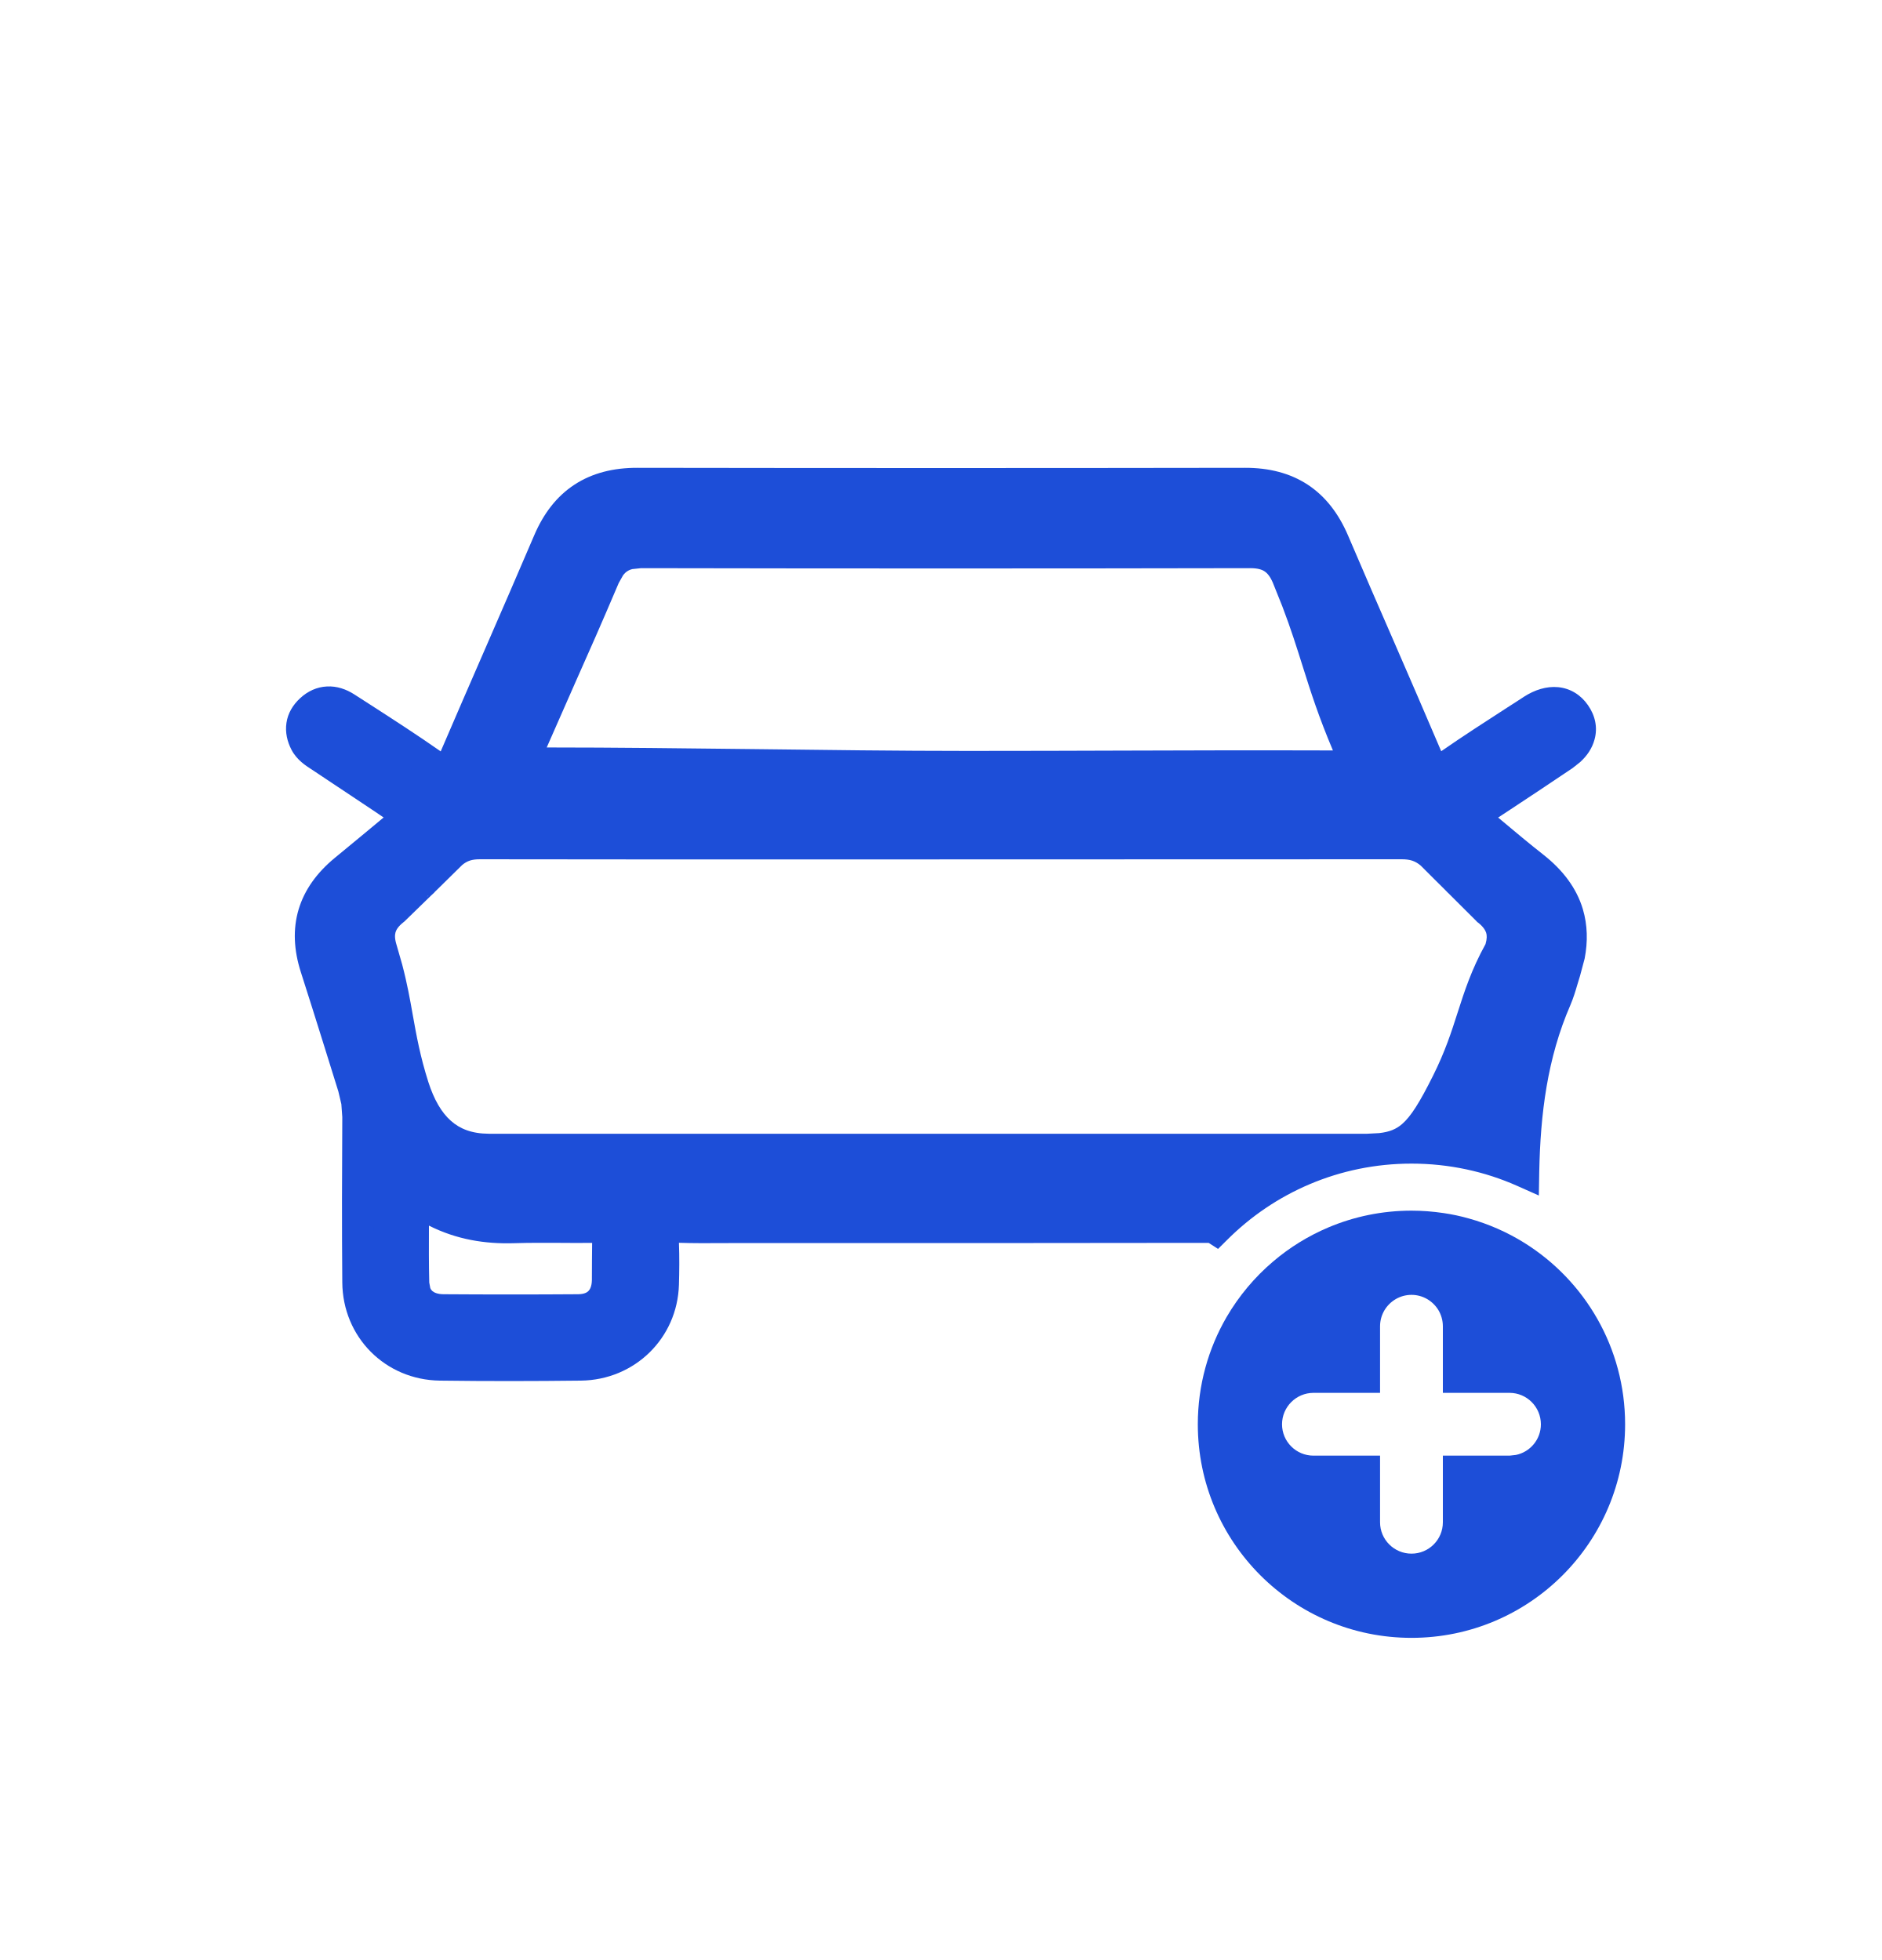
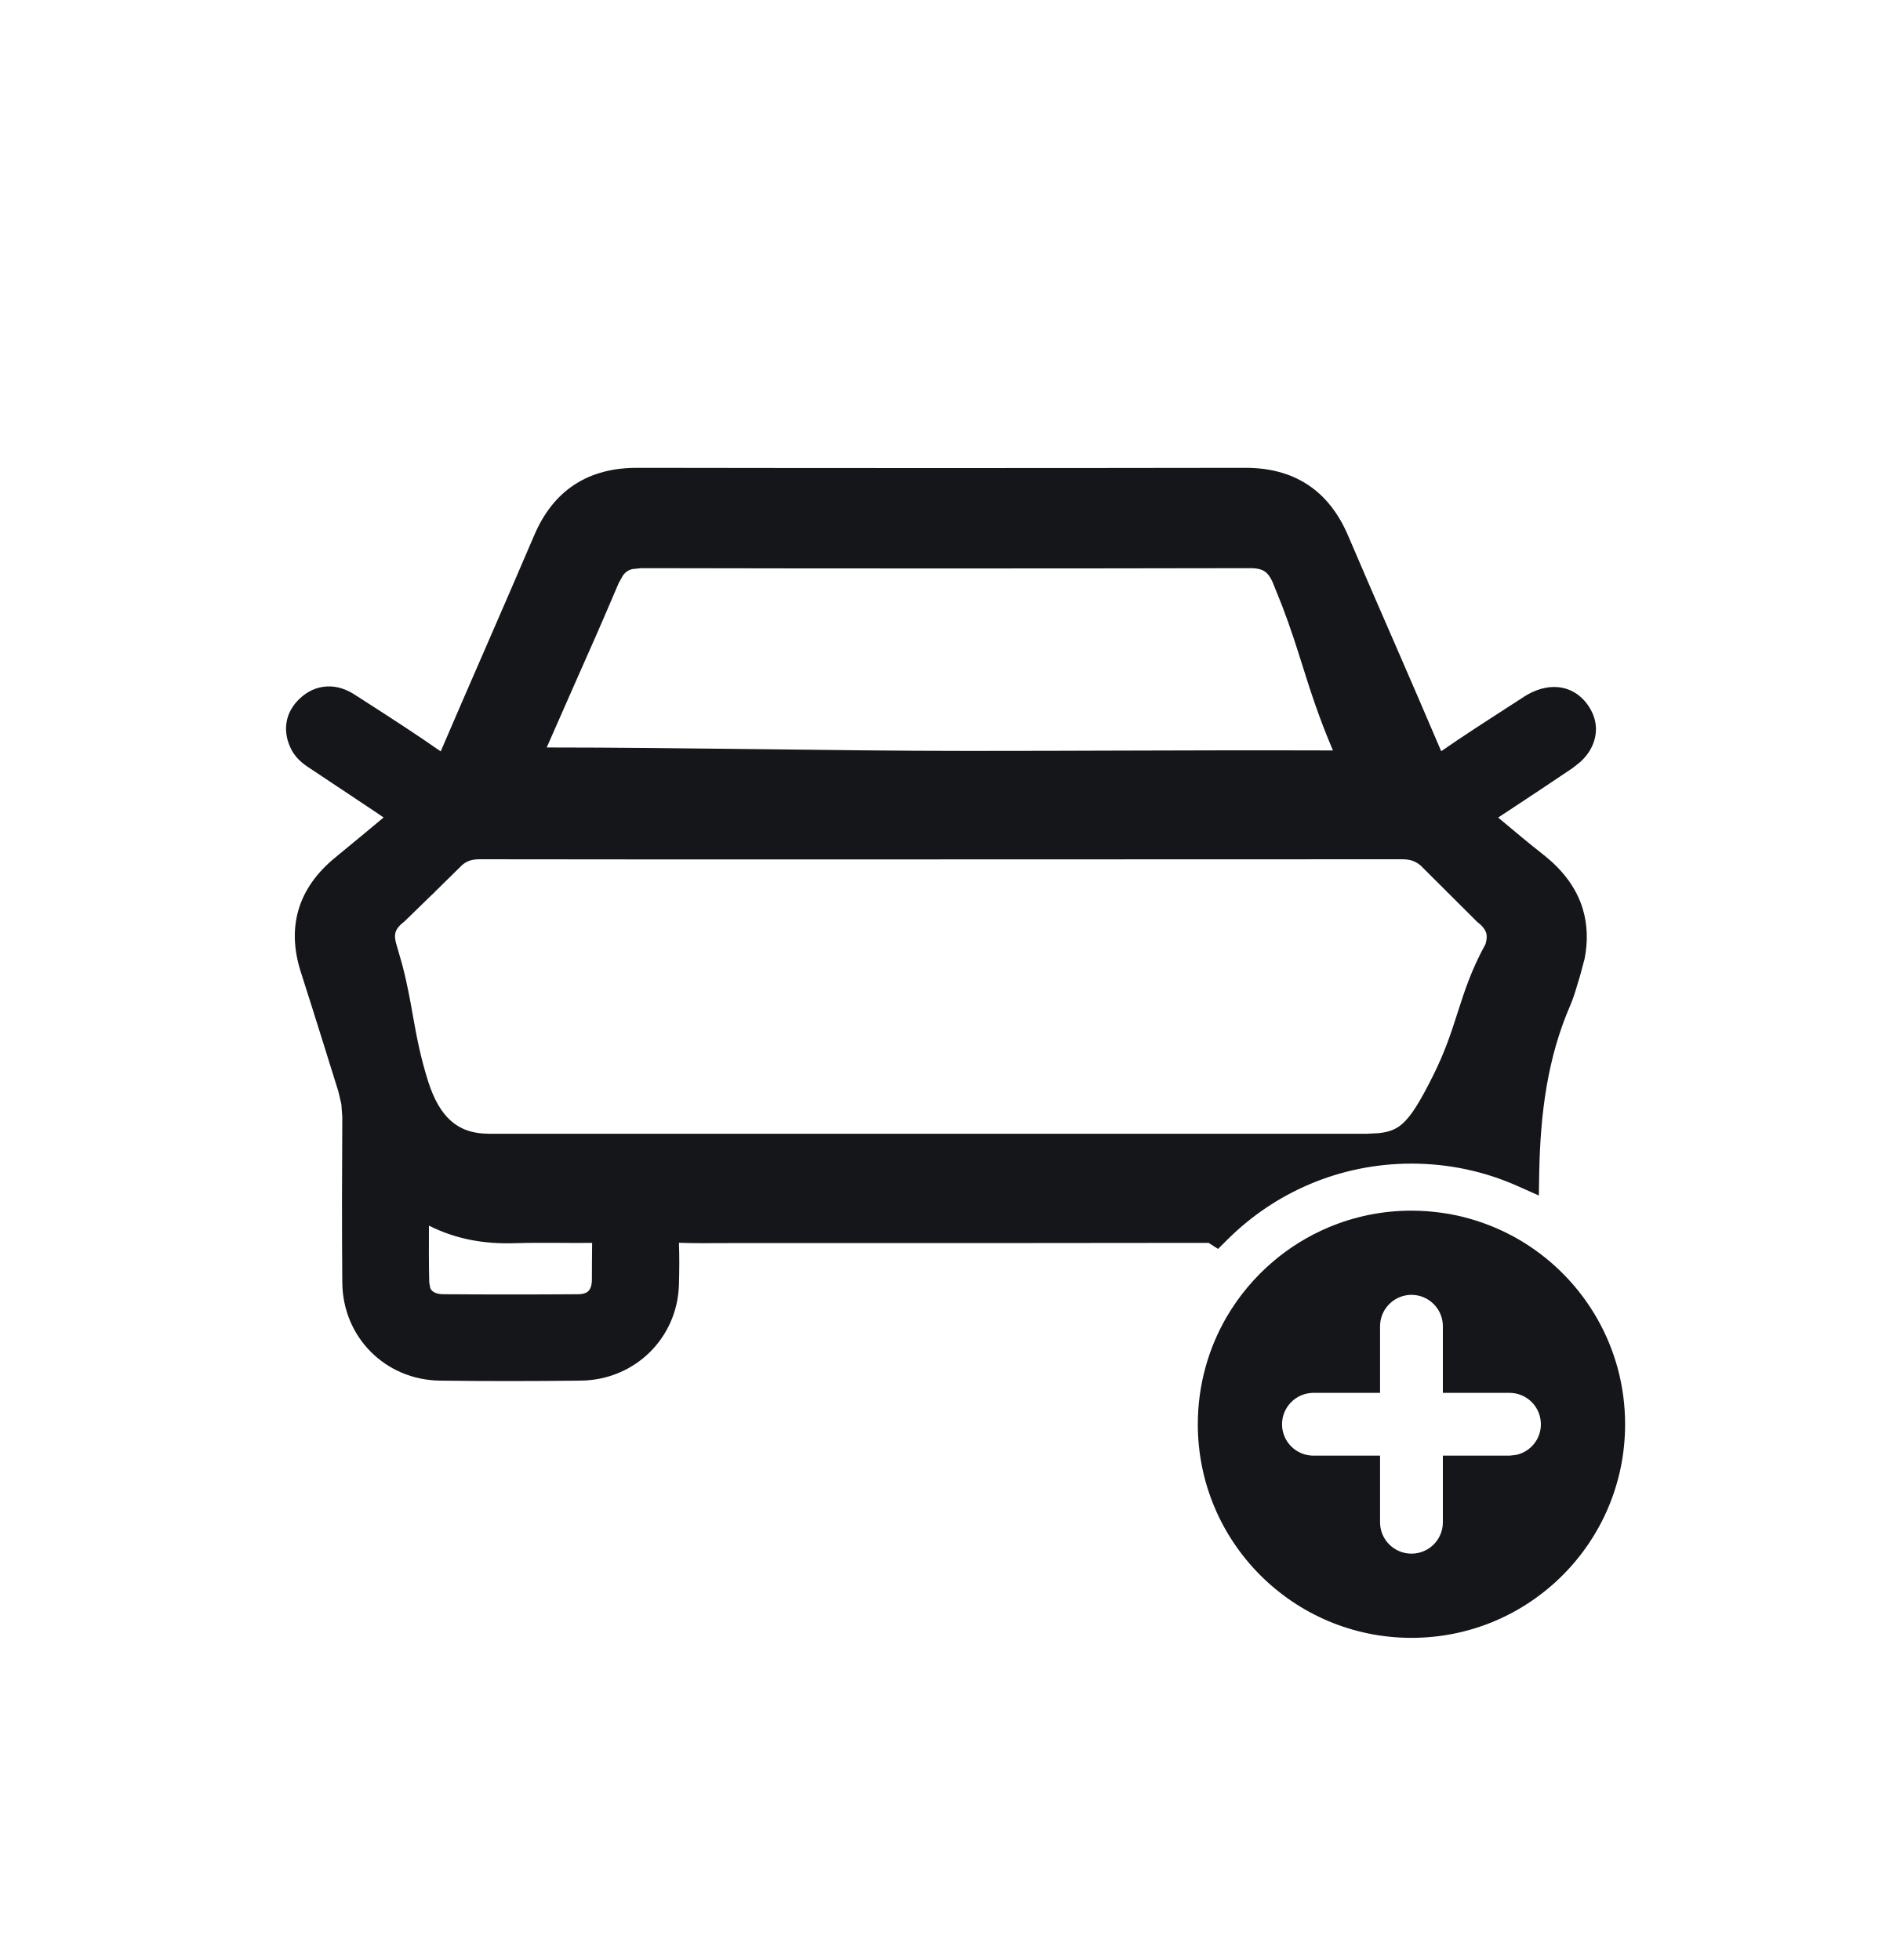
<svg xmlns="http://www.w3.org/2000/svg" width="24" height="25" viewBox="0 0 24 25" fill="none">
-   <path fill-rule="evenodd" clip-rule="evenodd" d="M18.77 10.41C18.856 10.481 18.941 10.552 19.026 10.622C19.203 10.771 19.379 10.918 19.559 11.059C20.006 11.411 20.137 11.851 19.959 12.385C19.945 12.426 19.933 12.468 19.921 12.51C19.898 12.588 19.875 12.665 19.844 12.739C19.533 13.452 19.444 14.193 19.429 14.943C18.992 14.749 18.509 14.641 18 14.641C17.026 14.641 16.144 15.037 15.505 15.675C15.47 15.653 15.417 15.653 15.355 15.653L15.34 15.654C13.814 15.656 12.288 15.656 10.761 15.655L9.453 15.655C9.371 15.655 9.288 15.656 9.206 15.657C9.008 15.658 8.81 15.659 8.612 15.652C8.481 15.648 8.451 15.692 8.457 15.812C8.466 16.002 8.463 16.192 8.458 16.383C8.441 16.955 7.986 17.403 7.405 17.41C6.807 17.417 6.209 17.417 5.612 17.41C5.023 17.402 4.569 16.944 4.565 16.355C4.559 15.653 4.561 14.951 4.565 14.248C4.565 14.115 4.546 13.988 4.506 13.862C4.443 13.661 4.38 13.461 4.318 13.26C4.222 12.952 4.126 12.644 4.026 12.337C3.866 11.841 3.992 11.432 4.392 11.101L4.786 10.775L5.227 10.41L4.894 10.187C4.622 10.005 4.355 9.826 4.087 9.649L4.077 9.642C4.006 9.596 3.936 9.549 3.896 9.473C3.815 9.318 3.833 9.172 3.962 9.054C4.099 8.928 4.257 8.926 4.409 9.025C4.476 9.068 4.543 9.111 4.609 9.154C4.926 9.357 5.242 9.561 5.549 9.778C5.695 9.881 5.73 9.834 5.788 9.701C5.978 9.257 6.171 8.813 6.364 8.37C6.576 7.883 6.787 7.396 6.996 6.907C7.211 6.406 7.578 6.166 8.129 6.167C10.711 6.171 13.293 6.171 15.876 6.167C16.428 6.166 16.794 6.409 17.007 6.91C17.203 7.367 17.401 7.823 17.6 8.279C17.806 8.754 18.012 9.228 18.215 9.704C18.278 9.851 18.324 9.865 18.457 9.772C18.744 9.572 19.038 9.382 19.332 9.192C19.402 9.146 19.472 9.101 19.542 9.056C19.762 8.914 19.967 8.936 20.088 9.109C20.21 9.283 20.158 9.485 19.941 9.632C19.68 9.809 19.417 9.983 19.15 10.159C19.025 10.242 18.899 10.325 18.772 10.41H18.77ZM12.008 10.762L10.831 10.762C9.26 10.762 7.69 10.762 6.119 10.759C5.978 10.759 5.867 10.793 5.759 10.886C5.389 11.247 5.396 11.241 5.4 11.238C5.404 11.236 5.404 11.236 5.019 11.608C4.844 11.746 4.802 11.906 4.866 12.111C4.973 12.45 5.02 12.716 5.067 12.982C5.115 13.251 5.162 13.519 5.272 13.862C5.429 14.355 5.714 14.66 6.233 14.661C9.967 14.662 13.701 14.662 17.435 14.661C17.943 14.661 18.114 14.489 18.454 13.81C18.616 13.487 18.7 13.225 18.78 12.974C18.869 12.697 18.953 12.433 19.134 12.111C19.199 11.904 19.145 11.747 18.972 11.611L18.254 10.893C18.14 10.794 18.024 10.759 17.875 10.759C16.371 10.762 14.866 10.762 13.362 10.762L12.008 10.762ZM12.34 9.778C13.074 9.778 13.702 9.776 14.31 9.774C15.191 9.771 16.03 9.769 17.095 9.772C17.272 9.772 17.286 9.735 17.22 9.584C17.018 9.121 16.912 8.783 16.804 8.44C16.703 8.118 16.6 7.792 16.416 7.356C16.324 7.138 16.184 7.046 15.944 7.047C13.354 7.052 10.765 7.052 8.176 7.047C7.935 7.047 7.798 7.141 7.706 7.359C7.483 7.884 7.329 8.231 7.16 8.61C7.044 8.871 6.922 9.147 6.765 9.507C6.7 9.658 6.746 9.733 6.904 9.734C7.797 9.734 8.71 9.745 9.622 9.756C10.535 9.767 11.447 9.778 12.34 9.778ZM5.27 15.622C5.271 15.511 5.272 15.397 5.272 15.279C5.679 15.576 6.099 15.672 6.554 15.658C6.753 15.651 6.952 15.653 7.152 15.654C7.306 15.655 7.461 15.656 7.615 15.653C7.72 15.651 7.757 15.679 7.752 15.787C7.747 15.884 7.748 15.982 7.749 16.079C7.75 16.164 7.751 16.25 7.748 16.335C7.741 16.567 7.608 16.705 7.376 16.707C6.801 16.712 6.226 16.712 5.651 16.707C5.424 16.706 5.279 16.577 5.274 16.364C5.268 16.122 5.269 15.879 5.27 15.622Z" fill="#1D4ED8" />
-   <path d="M15.876 5.967C16.181 5.966 16.451 6.034 16.678 6.183C16.905 6.333 17.072 6.553 17.191 6.831C17.386 7.288 17.584 7.744 17.783 8.2C17.983 8.66 18.182 9.12 18.379 9.582C18.658 9.388 18.943 9.205 19.224 9.023C19.294 8.978 19.364 8.934 19.433 8.888L19.434 8.887C19.57 8.8 19.721 8.75 19.872 8.765C20.028 8.781 20.16 8.864 20.25 8.994C20.342 9.125 20.377 9.28 20.334 9.433C20.304 9.545 20.238 9.642 20.149 9.722L20.053 9.798C19.791 9.975 19.527 10.15 19.26 10.326C19.209 10.36 19.157 10.393 19.105 10.428C19.121 10.441 19.138 10.455 19.154 10.469C19.332 10.618 19.505 10.763 19.682 10.902C19.93 11.097 20.105 11.328 20.185 11.596C20.245 11.798 20.25 12.009 20.208 12.227L20.149 12.448C20.137 12.485 20.125 12.524 20.113 12.566C20.091 12.642 20.064 12.731 20.027 12.818C19.731 13.497 19.644 14.209 19.629 14.947L19.624 15.249L19.348 15.126C18.936 14.943 18.48 14.842 18 14.842C17.081 14.842 16.249 15.214 15.647 15.817L15.533 15.93L15.413 15.853H15.34C13.814 15.856 12.287 15.855 10.761 15.855H9.453C9.372 15.855 9.29 15.856 9.208 15.856C9.027 15.857 8.843 15.858 8.658 15.852C8.665 16.033 8.663 16.213 8.658 16.388C8.638 17.068 8.095 17.602 7.407 17.61C6.808 17.617 6.209 17.618 5.61 17.61C4.912 17.601 4.37 17.054 4.365 16.357C4.359 15.654 4.361 14.95 4.365 14.248L4.353 14.083L4.315 13.922C4.252 13.721 4.189 13.52 4.127 13.319C4.03 13.011 3.935 12.704 3.836 12.398C3.747 12.12 3.733 11.852 3.808 11.6C3.883 11.349 4.041 11.132 4.264 10.947L4.659 10.621L4.892 10.427L4.783 10.353L3.977 9.816L3.966 9.809C3.903 9.768 3.786 9.695 3.718 9.565C3.663 9.46 3.635 9.342 3.653 9.22C3.671 9.097 3.735 8.991 3.827 8.906C3.924 8.816 4.041 8.762 4.169 8.756C4.296 8.749 4.415 8.791 4.518 8.857C4.584 8.9 4.651 8.942 4.717 8.985C5.018 9.179 5.323 9.376 5.62 9.584C5.805 9.152 5.993 8.721 6.18 8.291C6.392 7.803 6.604 7.317 6.812 6.829C6.931 6.55 7.099 6.33 7.327 6.181C7.554 6.033 7.824 5.966 8.129 5.967C10.711 5.971 13.294 5.971 15.876 5.967ZM8.128 6.367C7.883 6.366 7.693 6.42 7.545 6.516C7.398 6.613 7.275 6.763 7.18 6.986C6.971 7.475 6.759 7.963 6.547 8.45C6.355 8.893 6.161 9.337 5.971 9.78C5.957 9.813 5.939 9.854 5.916 9.89C5.893 9.926 5.852 9.98 5.784 10.011C5.709 10.044 5.635 10.037 5.578 10.018C5.525 10.001 5.477 9.971 5.434 9.941C5.132 9.727 4.819 9.526 4.502 9.322C4.435 9.279 4.367 9.236 4.3 9.193C4.251 9.161 4.215 9.154 4.19 9.155C4.167 9.156 4.136 9.165 4.097 9.201C4.061 9.234 4.051 9.261 4.048 9.279C4.045 9.299 4.047 9.332 4.073 9.381C4.079 9.392 4.088 9.402 4.105 9.417L4.187 9.475L4.198 9.482C4.466 9.659 4.733 9.839 5.005 10.021L5.338 10.244L5.561 10.393L5.354 10.564L4.52 11.256C4.344 11.402 4.239 11.555 4.191 11.715C4.143 11.874 4.146 12.058 4.216 12.275C4.316 12.583 4.412 12.893 4.508 13.201C4.571 13.402 4.634 13.602 4.697 13.802L4.727 13.912C4.753 14.022 4.765 14.133 4.764 14.249C4.761 14.951 4.758 15.652 4.764 16.353C4.768 16.834 5.135 17.203 5.615 17.21C6.21 17.217 6.807 17.217 7.403 17.21C7.877 17.204 8.245 16.84 8.258 16.377C8.264 16.188 8.266 16.003 8.257 15.822C8.254 15.761 8.252 15.643 8.335 15.552C8.422 15.455 8.545 15.45 8.619 15.453L9.205 15.457L9.453 15.456L15.354 15.454L15.445 15.456C15.694 15.221 15.977 15.02 16.284 14.86C12.933 14.861 9.582 14.861 6.232 14.86C5.93 14.86 5.68 14.77 5.484 14.595C5.292 14.425 5.166 14.189 5.081 13.923C4.967 13.566 4.917 13.286 4.87 13.016C4.823 12.752 4.778 12.497 4.675 12.172C4.635 12.043 4.622 11.91 4.661 11.778C4.699 11.649 4.78 11.544 4.887 11.458C5.074 11.276 5.168 11.185 5.215 11.139L5.254 11.1C5.256 11.098 5.259 11.097 5.26 11.095C5.266 11.089 5.278 11.078 5.299 11.056C5.344 11.013 5.435 10.923 5.62 10.743L5.628 10.734C5.778 10.604 5.938 10.559 6.119 10.559C7.689 10.562 9.26 10.562 10.831 10.561L13.362 10.562C14.866 10.563 16.37 10.562 17.875 10.559C18.016 10.559 18.145 10.586 18.266 10.657L18.385 10.743L18.395 10.752L18.754 11.111C18.754 11.111 18.757 11.113 18.759 11.116C18.765 11.122 18.777 11.133 18.799 11.155C18.829 11.185 18.878 11.235 18.96 11.317L19.108 11.465C19.209 11.547 19.291 11.648 19.332 11.772C19.375 11.903 19.366 12.039 19.325 12.172L19.318 12.191L19.308 12.21C19.139 12.512 19.058 12.759 18.97 13.035C18.89 13.287 18.802 13.561 18.633 13.899C18.52 14.125 18.415 14.309 18.305 14.455C18.63 14.481 18.942 14.549 19.238 14.653C19.27 13.985 19.375 13.313 19.66 12.659L19.729 12.454C19.741 12.413 19.754 12.367 19.769 12.322L19.815 12.15C19.847 11.986 19.84 11.84 19.801 11.711C19.749 11.538 19.634 11.373 19.435 11.217C19.252 11.073 19.075 10.924 18.897 10.775C18.813 10.705 18.728 10.635 18.643 10.564L18.213 10.21H18.71C18.821 10.136 18.931 10.064 19.04 9.992C19.307 9.816 19.569 9.642 19.829 9.467C19.909 9.412 19.94 9.361 19.949 9.328C19.953 9.314 19.954 9.298 19.951 9.281L19.924 9.224C19.894 9.182 19.863 9.167 19.832 9.164C19.795 9.16 19.734 9.17 19.651 9.223C19.581 9.269 19.511 9.315 19.441 9.36C19.146 9.55 18.855 9.738 18.572 9.936C18.535 9.962 18.491 9.99 18.445 10.008C18.398 10.026 18.33 10.042 18.255 10.02C18.18 9.999 18.131 9.95 18.1 9.909C18.071 9.869 18.049 9.823 18.032 9.782C17.829 9.307 17.623 8.833 17.416 8.359C17.218 7.903 17.02 7.446 16.824 6.988C16.729 6.766 16.606 6.614 16.459 6.517C16.311 6.42 16.122 6.366 15.877 6.367C13.294 6.372 10.711 6.372 8.128 6.367ZM5.471 15.172C5.811 15.395 6.16 15.47 6.547 15.458C6.751 15.451 6.954 15.453 7.153 15.454C7.308 15.455 7.46 15.455 7.612 15.453C7.666 15.452 7.776 15.454 7.861 15.533C7.952 15.618 7.955 15.733 7.952 15.797C7.948 15.887 7.948 15.979 7.949 16.077C7.95 16.162 7.951 16.251 7.948 16.342C7.943 16.494 7.896 16.639 7.789 16.748C7.68 16.857 7.534 16.905 7.378 16.907C6.803 16.912 6.225 16.911 5.65 16.907C5.5 16.906 5.356 16.863 5.246 16.763C5.134 16.662 5.078 16.522 5.074 16.369C5.068 16.123 5.069 15.877 5.071 15.621C5.071 15.542 5.071 15.462 5.071 15.381L4.886 15.246L5.181 15.099L5.183 15.098L5.471 14.955V15.172ZM5.474 16.359L5.487 16.429C5.494 16.447 5.504 16.458 5.513 16.467C5.534 16.485 5.576 16.507 5.653 16.508C6.226 16.512 6.8 16.512 7.374 16.508C7.45 16.507 7.487 16.485 7.504 16.467C7.523 16.448 7.546 16.409 7.548 16.329L7.549 16.081C7.549 16.008 7.55 15.931 7.551 15.853C7.417 15.855 7.283 15.854 7.151 15.853C6.951 15.852 6.755 15.851 6.56 15.857C6.183 15.869 5.822 15.81 5.47 15.633C5.469 15.887 5.468 16.123 5.474 16.359ZM6.119 10.96C6.019 10.96 5.957 10.98 5.893 11.034C5.712 11.211 5.623 11.299 5.58 11.342C5.558 11.363 5.549 11.372 5.545 11.376C5.541 11.38 5.537 11.386 5.537 11.386C5.531 11.391 5.518 11.403 5.495 11.425C5.447 11.472 5.351 11.566 5.159 11.752L5.143 11.765C5.079 11.816 5.054 11.858 5.044 11.891C5.034 11.926 5.033 11.975 5.057 12.052L5.129 12.303C5.192 12.542 5.229 12.748 5.264 12.947C5.312 13.215 5.358 13.472 5.462 13.8C5.535 14.027 5.63 14.19 5.75 14.296C5.864 14.398 6.016 14.46 6.233 14.461C9.967 14.462 13.701 14.462 17.435 14.461L17.587 14.453C17.721 14.438 17.804 14.402 17.878 14.339C17.992 14.241 18.104 14.063 18.275 13.72C18.429 13.412 18.509 13.163 18.589 12.913C18.676 12.643 18.763 12.37 18.944 12.042C18.964 11.973 18.962 11.929 18.952 11.897C18.94 11.863 18.914 11.819 18.848 11.767L18.838 11.761L18.831 11.752C18.651 11.572 18.561 11.483 18.516 11.438L18.471 11.393C18.471 11.393 18.468 11.391 18.465 11.388C18.46 11.383 18.449 11.371 18.426 11.348C18.399 11.322 18.356 11.279 18.288 11.211L18.118 11.041C18.048 10.982 17.982 10.96 17.875 10.96L10.831 10.962C9.26 10.962 7.69 10.963 6.119 10.96ZM5.4 11.435C5.414 11.435 5.427 11.436 5.436 11.434C5.43 11.436 5.417 11.435 5.4 11.435ZM5.443 11.432C5.447 11.431 5.45 11.432 5.453 11.431C5.458 11.43 5.462 11.426 5.466 11.425C5.46 11.427 5.452 11.43 5.443 11.432ZM5.311 11.059L5.308 11.06C5.31 11.059 5.313 11.059 5.316 11.057C5.314 11.058 5.311 11.059 5.311 11.059ZM15.943 6.847C16.088 6.847 16.226 6.874 16.345 6.952C16.465 7.03 16.544 7.145 16.6 7.278C16.788 7.724 16.893 8.058 16.995 8.381C17.102 8.722 17.206 9.052 17.403 9.504L17.449 9.636C17.458 9.679 17.467 9.76 17.419 9.839C17.37 9.919 17.292 9.948 17.245 9.959C17.221 9.964 17.195 9.968 17.169 9.969L17.095 9.972C16.031 9.969 15.191 9.972 14.31 9.974C13.702 9.976 13.074 9.977 12.339 9.977C11.446 9.977 10.532 9.967 9.62 9.956C8.707 9.945 7.796 9.933 6.905 9.933C6.811 9.933 6.662 9.913 6.581 9.782C6.502 9.655 6.544 9.514 6.582 9.428C6.739 9.067 6.861 8.79 6.977 8.529C7.145 8.15 7.299 7.804 7.522 7.281L7.568 7.186C7.619 7.095 7.685 7.014 7.774 6.955C7.893 6.875 8.03 6.847 8.176 6.847H15.943ZM8.063 7.259C8.034 7.266 8.013 7.277 7.997 7.288C7.98 7.299 7.963 7.315 7.945 7.339L7.89 7.437C7.666 7.964 7.512 8.312 7.343 8.691C7.233 8.939 7.118 9.2 6.972 9.534C7.844 9.534 8.735 9.545 9.625 9.555C10.537 9.566 11.448 9.578 12.339 9.578C13.074 9.578 13.701 9.576 14.309 9.574C15.163 9.571 15.978 9.569 16.998 9.572C16.817 9.145 16.714 8.822 16.613 8.501C16.537 8.26 16.462 8.02 16.353 7.735L16.232 7.433C16.196 7.349 16.159 7.309 16.125 7.287C16.092 7.265 16.039 7.247 15.944 7.247C13.354 7.252 10.766 7.252 8.176 7.247L8.063 7.259Z" fill="#1D4ED8" />
-   <path fill-rule="evenodd" clip-rule="evenodd" d="M17.599 18.567V19.417C17.599 19.638 17.779 19.817 18 19.817C18.221 19.817 18.4 19.638 18.4 19.417V18.567H19.25L19.331 18.558C19.513 18.521 19.65 18.36 19.65 18.167C19.65 17.946 19.471 17.766 19.25 17.766H18.4V17.408V16.917C18.4 16.84 18.378 16.768 18.341 16.707C18.27 16.593 18.144 16.516 18 16.516C17.854 16.516 17.726 16.595 17.656 16.711C17.62 16.771 17.599 16.842 17.599 16.917V17.416V17.766H16.75C16.529 17.766 16.349 17.946 16.349 18.167C16.349 18.388 16.529 18.567 16.75 18.567H17.599ZM18 15.442C18.139 15.442 18.276 15.453 18.41 15.473C18.519 15.489 18.627 15.512 18.732 15.542C18.984 15.612 19.221 15.717 19.438 15.852C20.21 16.333 20.724 17.19 20.724 18.167C20.724 19.672 19.505 20.891 18 20.891C16.495 20.891 15.275 19.672 15.275 18.167C15.275 17.668 15.409 17.201 15.642 16.799C15.799 16.53 16 16.29 16.236 16.09C16.446 15.911 16.684 15.764 16.942 15.655C17.267 15.518 17.624 15.442 18 15.442Z" fill="#1D4ED8" />
+   <path fill-rule="evenodd" clip-rule="evenodd" d="M18.77 10.41C18.856 10.481 18.941 10.552 19.026 10.622C19.203 10.771 19.379 10.918 19.559 11.059C20.006 11.411 20.137 11.851 19.959 12.385C19.945 12.426 19.933 12.468 19.921 12.51C19.898 12.588 19.875 12.665 19.844 12.739C19.533 13.452 19.444 14.193 19.429 14.943C18.992 14.749 18.509 14.641 18 14.641C17.026 14.641 16.144 15.037 15.505 15.675C15.47 15.653 15.417 15.653 15.355 15.653L15.34 15.654C13.814 15.656 12.288 15.656 10.761 15.655L9.453 15.655C9.371 15.655 9.288 15.656 9.206 15.657C9.008 15.658 8.81 15.659 8.612 15.652C8.481 15.648 8.451 15.692 8.457 15.812C8.466 16.002 8.463 16.192 8.458 16.383C8.441 16.955 7.986 17.403 7.405 17.41C6.807 17.417 6.209 17.417 5.612 17.41C5.023 17.402 4.569 16.944 4.565 16.355C4.559 15.653 4.561 14.951 4.565 14.248C4.565 14.115 4.546 13.988 4.506 13.862C4.443 13.661 4.38 13.461 4.318 13.26C4.222 12.952 4.126 12.644 4.026 12.337C3.866 11.841 3.992 11.432 4.392 11.101L4.786 10.775L5.227 10.41L4.894 10.187C4.622 10.005 4.355 9.826 4.087 9.649L4.077 9.642C4.006 9.596 3.936 9.549 3.896 9.473C3.815 9.318 3.833 9.172 3.962 9.054C4.099 8.928 4.257 8.926 4.409 9.025C4.476 9.068 4.543 9.111 4.609 9.154C4.926 9.357 5.242 9.561 5.549 9.778C5.695 9.881 5.73 9.834 5.788 9.701C5.978 9.257 6.171 8.813 6.364 8.37C6.576 7.883 6.787 7.396 6.996 6.907C7.211 6.406 7.578 6.166 8.129 6.167C10.711 6.171 13.293 6.171 15.876 6.167C16.428 6.166 16.794 6.409 17.007 6.91C17.203 7.367 17.401 7.823 17.6 8.279C17.806 8.754 18.012 9.228 18.215 9.704C18.278 9.851 18.324 9.865 18.457 9.772C18.744 9.572 19.038 9.382 19.332 9.192C19.402 9.146 19.472 9.101 19.542 9.056C19.762 8.914 19.967 8.936 20.088 9.109C20.21 9.283 20.158 9.485 19.941 9.632C19.68 9.809 19.417 9.983 19.15 10.159C19.025 10.242 18.899 10.325 18.772 10.41H18.77ZM12.008 10.762L10.831 10.762C9.26 10.762 7.69 10.762 6.119 10.759C5.978 10.759 5.867 10.793 5.759 10.886C5.389 11.247 5.396 11.241 5.4 11.238C5.404 11.236 5.404 11.236 5.019 11.608C4.844 11.746 4.802 11.906 4.866 12.111C4.973 12.45 5.02 12.716 5.067 12.982C5.115 13.251 5.162 13.519 5.272 13.862C5.429 14.355 5.714 14.66 6.233 14.661C9.967 14.662 13.701 14.662 17.435 14.661C17.943 14.661 18.114 14.489 18.454 13.81C18.616 13.487 18.7 13.225 18.78 12.974C18.869 12.697 18.953 12.433 19.134 12.111C19.199 11.904 19.145 11.747 18.972 11.611L18.254 10.893C18.14 10.794 18.024 10.759 17.875 10.759C16.371 10.762 14.866 10.762 13.362 10.762L12.008 10.762ZM12.34 9.778C13.074 9.778 13.702 9.776 14.31 9.774C15.191 9.771 16.03 9.769 17.095 9.772C17.272 9.772 17.286 9.735 17.22 9.584C17.018 9.121 16.912 8.783 16.804 8.44C16.703 8.118 16.6 7.792 16.416 7.356C16.324 7.138 16.184 7.046 15.944 7.047C13.354 7.052 10.765 7.052 8.176 7.047C7.935 7.047 7.798 7.141 7.706 7.359C7.483 7.884 7.329 8.231 7.16 8.61C7.044 8.871 6.922 9.147 6.765 9.507C6.7 9.658 6.746 9.733 6.904 9.734C7.797 9.734 8.71 9.745 9.622 9.756C10.535 9.767 11.447 9.778 12.34 9.778ZM5.27 15.622C5.271 15.511 5.272 15.397 5.272 15.279C5.679 15.576 6.099 15.672 6.554 15.658C6.753 15.651 6.952 15.653 7.152 15.654C7.306 15.655 7.461 15.656 7.615 15.653C7.72 15.651 7.757 15.679 7.752 15.787C7.747 15.884 7.748 15.982 7.749 16.079C7.75 16.164 7.751 16.25 7.748 16.335C7.741 16.567 7.608 16.705 7.376 16.707C6.801 16.712 6.226 16.712 5.651 16.707C5.424 16.706 5.279 16.577 5.274 16.364C5.268 16.122 5.269 15.879 5.27 15.622Z" fill="#15161A" />
+   <path d="M15.876 5.967C16.181 5.966 16.451 6.034 16.678 6.183C16.905 6.333 17.072 6.553 17.191 6.831C17.386 7.288 17.584 7.744 17.783 8.2C17.983 8.66 18.182 9.12 18.379 9.582C18.658 9.388 18.943 9.205 19.224 9.023C19.294 8.978 19.364 8.934 19.433 8.888L19.434 8.887C19.57 8.8 19.721 8.75 19.872 8.765C20.028 8.781 20.16 8.864 20.25 8.994C20.342 9.125 20.377 9.28 20.334 9.433C20.304 9.545 20.238 9.642 20.149 9.722L20.053 9.798C19.791 9.975 19.527 10.15 19.26 10.326C19.209 10.36 19.157 10.393 19.105 10.428C19.121 10.441 19.138 10.455 19.154 10.469C19.332 10.618 19.505 10.763 19.682 10.902C19.93 11.097 20.105 11.328 20.185 11.596C20.245 11.798 20.25 12.009 20.208 12.227L20.149 12.448C20.137 12.485 20.125 12.524 20.113 12.566C20.091 12.642 20.064 12.731 20.027 12.818C19.731 13.497 19.644 14.209 19.629 14.947L19.624 15.249L19.348 15.126C18.936 14.943 18.48 14.842 18 14.842C17.081 14.842 16.249 15.214 15.647 15.817L15.533 15.93L15.413 15.853H15.34C13.814 15.856 12.287 15.855 10.761 15.855H9.453C9.372 15.855 9.29 15.856 9.208 15.856C9.027 15.857 8.843 15.858 8.658 15.852C8.665 16.033 8.663 16.213 8.658 16.388C8.638 17.068 8.095 17.602 7.407 17.61C6.808 17.617 6.209 17.618 5.61 17.61C4.912 17.601 4.37 17.054 4.365 16.357C4.359 15.654 4.361 14.95 4.365 14.248L4.353 14.083L4.315 13.922C4.252 13.721 4.189 13.52 4.127 13.319C4.03 13.011 3.935 12.704 3.836 12.398C3.747 12.12 3.733 11.852 3.808 11.6C3.883 11.349 4.041 11.132 4.264 10.947L4.659 10.621L4.892 10.427L4.783 10.353L3.977 9.816L3.966 9.809C3.903 9.768 3.786 9.695 3.718 9.565C3.663 9.46 3.635 9.342 3.653 9.22C3.671 9.097 3.735 8.991 3.827 8.906C3.924 8.816 4.041 8.762 4.169 8.756C4.296 8.749 4.415 8.791 4.518 8.857C4.584 8.9 4.651 8.942 4.717 8.985C5.018 9.179 5.323 9.376 5.62 9.584C5.805 9.152 5.993 8.721 6.18 8.291C6.392 7.803 6.604 7.317 6.812 6.829C6.931 6.55 7.099 6.33 7.327 6.181C7.554 6.033 7.824 5.966 8.129 5.967C10.711 5.971 13.294 5.971 15.876 5.967ZM8.128 6.367C7.883 6.366 7.693 6.42 7.545 6.516C7.398 6.613 7.275 6.763 7.18 6.986C6.971 7.475 6.759 7.963 6.547 8.45C6.355 8.893 6.161 9.337 5.971 9.78C5.957 9.813 5.939 9.854 5.916 9.89C5.893 9.926 5.852 9.98 5.784 10.011C5.709 10.044 5.635 10.037 5.578 10.018C5.525 10.001 5.477 9.971 5.434 9.941C5.132 9.727 4.819 9.526 4.502 9.322C4.435 9.279 4.367 9.236 4.3 9.193C4.251 9.161 4.215 9.154 4.19 9.155C4.167 9.156 4.136 9.165 4.097 9.201C4.061 9.234 4.051 9.261 4.048 9.279C4.045 9.299 4.047 9.332 4.073 9.381C4.079 9.392 4.088 9.402 4.105 9.417L4.187 9.475L4.198 9.482C4.466 9.659 4.733 9.839 5.005 10.021L5.338 10.244L5.561 10.393L5.354 10.564L4.52 11.256C4.344 11.402 4.239 11.555 4.191 11.715C4.143 11.874 4.146 12.058 4.216 12.275C4.316 12.583 4.412 12.893 4.508 13.201C4.571 13.402 4.634 13.602 4.697 13.802L4.727 13.912C4.753 14.022 4.765 14.133 4.764 14.249C4.761 14.951 4.758 15.652 4.764 16.353C4.768 16.834 5.135 17.203 5.615 17.21C6.21 17.217 6.807 17.217 7.403 17.21C7.877 17.204 8.245 16.84 8.258 16.377C8.264 16.188 8.266 16.003 8.257 15.822C8.254 15.761 8.252 15.643 8.335 15.552C8.422 15.455 8.545 15.45 8.619 15.453L9.205 15.457L9.453 15.456L15.354 15.454L15.445 15.456C15.694 15.221 15.977 15.02 16.284 14.86C12.933 14.861 9.582 14.861 6.232 14.86C5.93 14.86 5.68 14.77 5.484 14.595C5.292 14.425 5.166 14.189 5.081 13.923C4.967 13.566 4.917 13.286 4.87 13.016C4.823 12.752 4.778 12.497 4.675 12.172C4.635 12.043 4.622 11.91 4.661 11.778C4.699 11.649 4.78 11.544 4.887 11.458C5.074 11.276 5.168 11.185 5.215 11.139L5.254 11.1C5.256 11.098 5.259 11.097 5.26 11.095C5.266 11.089 5.278 11.078 5.299 11.056C5.344 11.013 5.435 10.923 5.62 10.743L5.628 10.734C5.778 10.604 5.938 10.559 6.119 10.559C7.689 10.562 9.26 10.562 10.831 10.561L13.362 10.562C14.866 10.563 16.37 10.562 17.875 10.559C18.016 10.559 18.145 10.586 18.266 10.657L18.385 10.743L18.395 10.752L18.754 11.111C18.754 11.111 18.757 11.113 18.759 11.116C18.765 11.122 18.777 11.133 18.799 11.155C18.829 11.185 18.878 11.235 18.96 11.317L19.108 11.465C19.209 11.547 19.291 11.648 19.332 11.772C19.375 11.903 19.366 12.039 19.325 12.172L19.318 12.191L19.308 12.21C19.139 12.512 19.058 12.759 18.97 13.035C18.89 13.287 18.802 13.561 18.633 13.899C18.52 14.125 18.415 14.309 18.305 14.455C18.63 14.481 18.942 14.549 19.238 14.653C19.27 13.985 19.375 13.313 19.66 12.659L19.729 12.454C19.741 12.413 19.754 12.367 19.769 12.322L19.815 12.15C19.847 11.986 19.84 11.84 19.801 11.711C19.749 11.538 19.634 11.373 19.435 11.217C19.252 11.073 19.075 10.924 18.897 10.775C18.813 10.705 18.728 10.635 18.643 10.564L18.213 10.21H18.71C18.821 10.136 18.931 10.064 19.04 9.992C19.307 9.816 19.569 9.642 19.829 9.467C19.909 9.412 19.94 9.361 19.949 9.328C19.953 9.314 19.954 9.298 19.951 9.281L19.924 9.224C19.894 9.182 19.863 9.167 19.832 9.164C19.795 9.16 19.734 9.17 19.651 9.223C19.581 9.269 19.511 9.315 19.441 9.36C19.146 9.55 18.855 9.738 18.572 9.936C18.535 9.962 18.491 9.99 18.445 10.008C18.398 10.026 18.33 10.042 18.255 10.02C18.18 9.999 18.131 9.95 18.1 9.909C18.071 9.869 18.049 9.823 18.032 9.782C17.829 9.307 17.623 8.833 17.416 8.359C17.218 7.903 17.02 7.446 16.824 6.988C16.729 6.766 16.606 6.614 16.459 6.517C16.311 6.42 16.122 6.366 15.877 6.367C13.294 6.372 10.711 6.372 8.128 6.367ZM5.471 15.172C5.811 15.395 6.16 15.47 6.547 15.458C6.751 15.451 6.954 15.453 7.153 15.454C7.308 15.455 7.46 15.455 7.612 15.453C7.666 15.452 7.776 15.454 7.861 15.533C7.952 15.618 7.955 15.733 7.952 15.797C7.948 15.887 7.948 15.979 7.949 16.077C7.95 16.162 7.951 16.251 7.948 16.342C7.943 16.494 7.896 16.639 7.789 16.748C7.68 16.857 7.534 16.905 7.378 16.907C6.803 16.912 6.225 16.911 5.65 16.907C5.5 16.906 5.356 16.863 5.246 16.763C5.134 16.662 5.078 16.522 5.074 16.369C5.068 16.123 5.069 15.877 5.071 15.621C5.071 15.542 5.071 15.462 5.071 15.381L4.886 15.246L5.181 15.099L5.183 15.098L5.471 14.955V15.172ZM5.474 16.359L5.487 16.429C5.494 16.447 5.504 16.458 5.513 16.467C5.534 16.485 5.576 16.507 5.653 16.508C6.226 16.512 6.8 16.512 7.374 16.508C7.45 16.507 7.487 16.485 7.504 16.467C7.523 16.448 7.546 16.409 7.548 16.329L7.549 16.081C7.549 16.008 7.55 15.931 7.551 15.853C7.417 15.855 7.283 15.854 7.151 15.853C6.951 15.852 6.755 15.851 6.56 15.857C6.183 15.869 5.822 15.81 5.47 15.633C5.469 15.887 5.468 16.123 5.474 16.359ZM6.119 10.96C6.019 10.96 5.957 10.98 5.893 11.034C5.712 11.211 5.623 11.299 5.58 11.342C5.558 11.363 5.549 11.372 5.545 11.376C5.541 11.38 5.537 11.386 5.537 11.386C5.531 11.391 5.518 11.403 5.495 11.425C5.447 11.472 5.351 11.566 5.159 11.752L5.143 11.765C5.079 11.816 5.054 11.858 5.044 11.891C5.034 11.926 5.033 11.975 5.057 12.052L5.129 12.303C5.192 12.542 5.229 12.748 5.264 12.947C5.312 13.215 5.358 13.472 5.462 13.8C5.535 14.027 5.63 14.19 5.75 14.296C5.864 14.398 6.016 14.46 6.233 14.461C9.967 14.462 13.701 14.462 17.435 14.461L17.587 14.453C17.721 14.438 17.804 14.402 17.878 14.339C17.992 14.241 18.104 14.063 18.275 13.72C18.429 13.412 18.509 13.163 18.589 12.913C18.676 12.643 18.763 12.37 18.944 12.042C18.964 11.973 18.962 11.929 18.952 11.897C18.94 11.863 18.914 11.819 18.848 11.767L18.838 11.761L18.831 11.752C18.651 11.572 18.561 11.483 18.516 11.438L18.471 11.393C18.471 11.393 18.468 11.391 18.465 11.388C18.46 11.383 18.449 11.371 18.426 11.348C18.399 11.322 18.356 11.279 18.288 11.211L18.118 11.041C18.048 10.982 17.982 10.96 17.875 10.96L10.831 10.962C9.26 10.962 7.69 10.963 6.119 10.96ZM5.4 11.435C5.414 11.435 5.427 11.436 5.436 11.434C5.43 11.436 5.417 11.435 5.4 11.435ZM5.443 11.432C5.447 11.431 5.45 11.432 5.453 11.431C5.458 11.43 5.462 11.426 5.466 11.425C5.46 11.427 5.452 11.43 5.443 11.432ZM5.311 11.059L5.308 11.06C5.31 11.059 5.313 11.059 5.316 11.057C5.314 11.058 5.311 11.059 5.311 11.059ZM15.943 6.847C16.088 6.847 16.226 6.874 16.345 6.952C16.465 7.03 16.544 7.145 16.6 7.278C16.788 7.724 16.893 8.058 16.995 8.381C17.102 8.722 17.206 9.052 17.403 9.504L17.449 9.636C17.458 9.679 17.467 9.76 17.419 9.839C17.37 9.919 17.292 9.948 17.245 9.959C17.221 9.964 17.195 9.968 17.169 9.969L17.095 9.972C16.031 9.969 15.191 9.972 14.31 9.974C13.702 9.976 13.074 9.977 12.339 9.977C11.446 9.977 10.532 9.967 9.62 9.956C8.707 9.945 7.796 9.933 6.905 9.933C6.811 9.933 6.662 9.913 6.581 9.782C6.502 9.655 6.544 9.514 6.582 9.428C6.739 9.067 6.861 8.79 6.977 8.529C7.145 8.15 7.299 7.804 7.522 7.281L7.568 7.186C7.619 7.095 7.685 7.014 7.774 6.955C7.893 6.875 8.03 6.847 8.176 6.847H15.943ZM8.063 7.259C8.034 7.266 8.013 7.277 7.997 7.288C7.98 7.299 7.963 7.315 7.945 7.339L7.89 7.437C7.666 7.964 7.512 8.312 7.343 8.691C7.233 8.939 7.118 9.2 6.972 9.534C7.844 9.534 8.735 9.545 9.625 9.555C10.537 9.566 11.448 9.578 12.339 9.578C13.074 9.578 13.701 9.576 14.309 9.574C15.163 9.571 15.978 9.569 16.998 9.572C16.817 9.145 16.714 8.822 16.613 8.501C16.537 8.26 16.462 8.02 16.353 7.735L16.232 7.433C16.196 7.349 16.159 7.309 16.125 7.287C16.092 7.265 16.039 7.247 15.944 7.247C13.354 7.252 10.766 7.252 8.176 7.247L8.063 7.259Z" fill="#15161A" />
+   <path fill-rule="evenodd" clip-rule="evenodd" d="M17.599 18.567V19.417C17.599 19.638 17.779 19.817 18 19.817C18.221 19.817 18.4 19.638 18.4 19.417V18.567H19.25L19.331 18.558C19.513 18.521 19.65 18.36 19.65 18.167C19.65 17.946 19.471 17.766 19.25 17.766H18.4V17.408V16.917C18.4 16.84 18.378 16.768 18.341 16.707C18.27 16.593 18.144 16.516 18 16.516C17.854 16.516 17.726 16.595 17.656 16.711C17.62 16.771 17.599 16.842 17.599 16.917V17.416V17.766H16.75C16.529 17.766 16.349 17.946 16.349 18.167C16.349 18.388 16.529 18.567 16.75 18.567H17.599ZM18 15.442C18.139 15.442 18.276 15.453 18.41 15.473C18.519 15.489 18.627 15.512 18.732 15.542C18.984 15.612 19.221 15.717 19.438 15.852C20.21 16.333 20.724 17.19 20.724 18.167C20.724 19.672 19.505 20.891 18 20.891C16.495 20.891 15.275 19.672 15.275 18.167C15.275 17.668 15.409 17.201 15.642 16.799C15.799 16.53 16 16.29 16.236 16.09C16.446 15.911 16.684 15.764 16.942 15.655C17.267 15.518 17.624 15.442 18 15.442Z" fill="#15161A" />
</svg>
